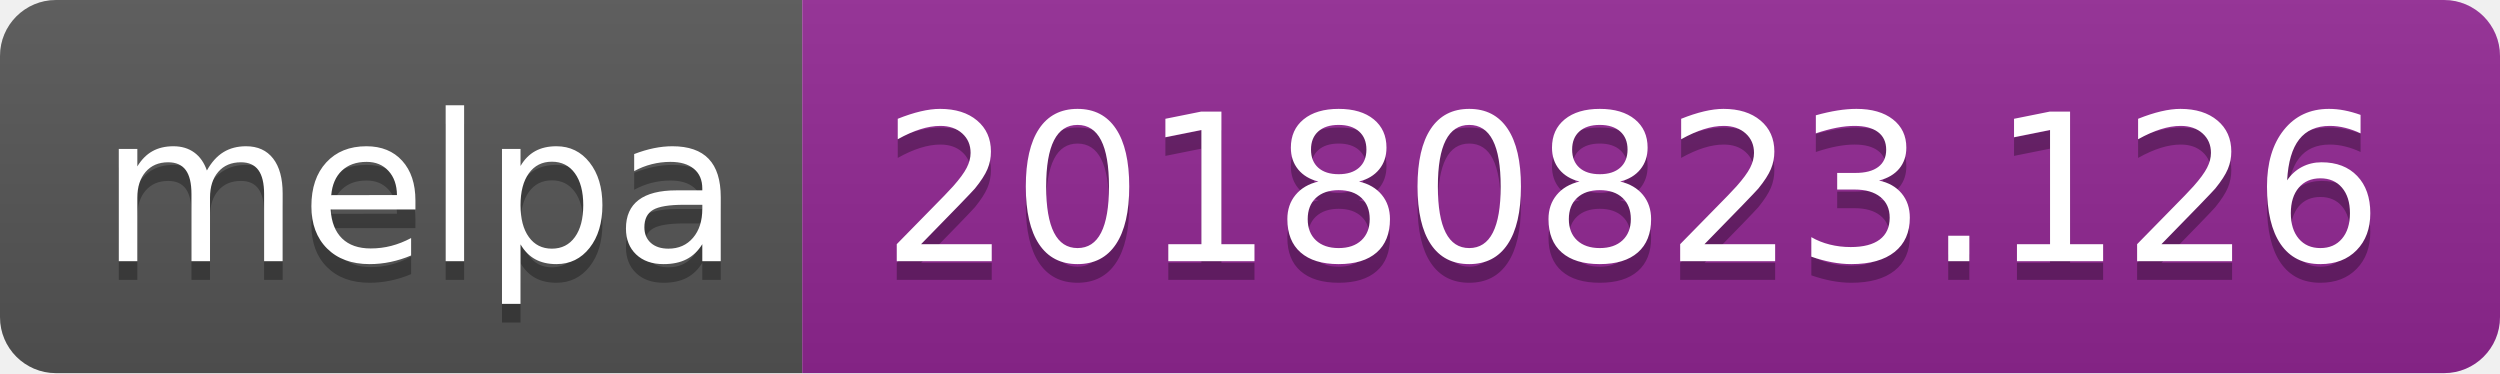
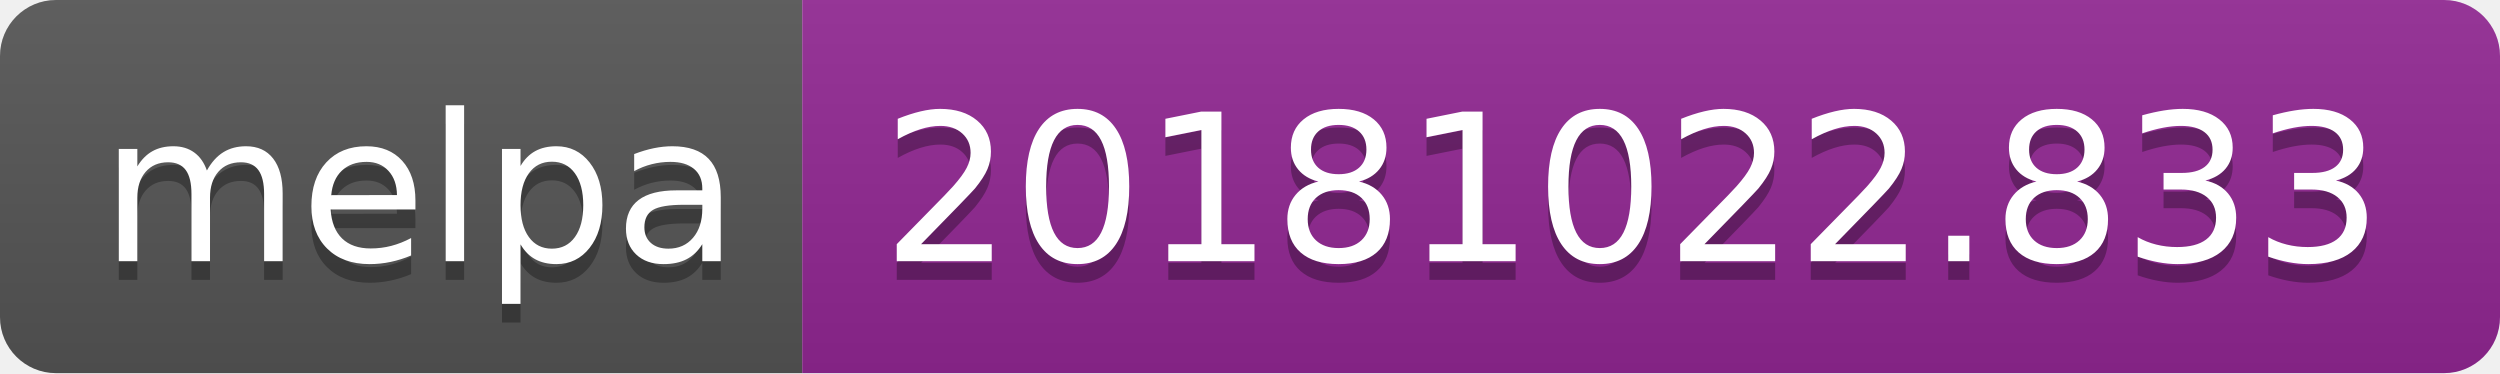
<svg xmlns="http://www.w3.org/2000/svg" width="134" height="20">
  <linearGradient id="b" x2="0" y2="100%">
    <stop offset="0" stop-color="#bbb" stop-opacity=".1" />
    <stop offset="1" stop-opacity=".1" />
  </linearGradient>
  <clipPath id="a">
    <rect width="134" height="20" rx="3" fill="#fff" />
  </clipPath>
  <g clip-path="url(#a)">
    <path fill="#555" d="M0 0h43v20H0z" />
    <path fill="#922793" d="M43 0h91v20H43z" />
    <path fill="url(#b)" d="M0 0h134v20H0z" />
  </g>
  <g fill="#fff" text-anchor="middle" font-family="DejaVu Sans,Verdana,Geneva,sans-serif" font-size="110">
    <text x="225" y="150" fill="#010101" fill-opacity=".3" transform="scale(.1)" textLength="330">melpa</text>
    <text x="225" y="140" transform="scale(.1)" textLength="330">melpa</text>
-     <text x="875" y="150" fill="#010101" fill-opacity=".3" transform="scale(.1)" textLength="810">20180823.126</text>
-     <text x="875" y="140" transform="scale(.1)" textLength="810">20180823.126</text>
+     <text x="875" y="150" fill="#010101" fill-opacity=".3" transform="scale(.1)" textLength="810">20181022.833</text>
+     <text x="875" y="140" transform="scale(.1)" textLength="810">20181022.833</text>
  </g>
</svg>
